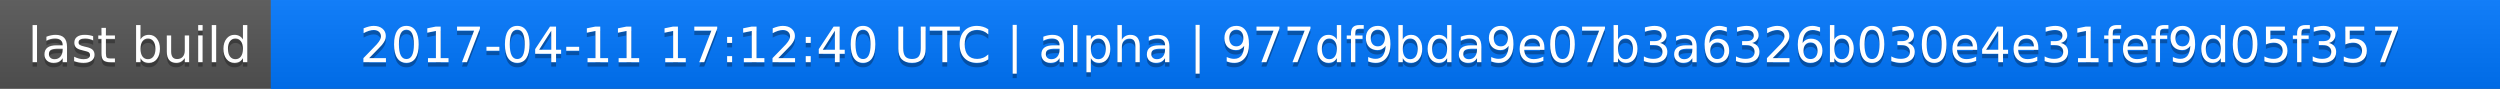
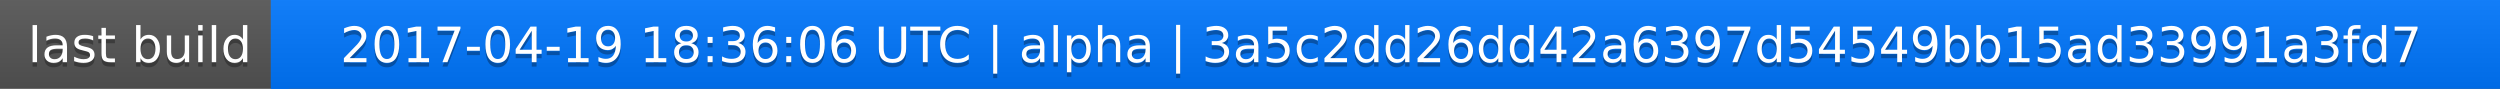
<svg xmlns="http://www.w3.org/2000/svg" width="563" height="20">
  <linearGradient id="a" x2="0" y2="100%">
    <stop offset="0" stop-color="#bbb" stop-opacity=".1" />
    <stop offset="1" stop-opacity=".1" />
  </linearGradient>
  <rect rx="0" width="563" height="20" fill="#555" />
  <rect rx="0" x="61" width="502" height="20" fill="#07f" />
  <path fill="#07f" d="M61 0h4v20h-4z" />
  <rect rx="0" width="563" height="20" fill="url(#a)" />
  <g fill="#fff" text-anchor="middle" font-family="DejaVu Sans,Verdana,Geneva,sans-serif" font-size="11">
    <text x="31.5" y="15" fill="#010101" fill-opacity=".3">last build</text>
    <text x="31.5" y="14">last build</text>
-     <text x="311" y="15" fill="#010101" fill-opacity=".3">2017-04-11 17:12:40 UTC | alpha | 977df9bda9e07b3a6326b030e4e31fef9d05f357</text>
-     <text x="311" y="14">2017-04-11 17:12:40 UTC | alpha | 977df9bda9e07b3a6326b030e4e31fef9d05f357</text>
+     <text x="311" y="15" fill="#010101" fill-opacity=".3">2017-04-19 18:36:06 UTC | alpha | 3a5c2dd26dd42a6397d54549bb15ad33991a3fd7</text>
+     <text x="311" y="14">2017-04-19 18:36:06 UTC | alpha | 3a5c2dd26dd42a6397d54549bb15ad33991a3fd7</text>
  </g>
</svg>
